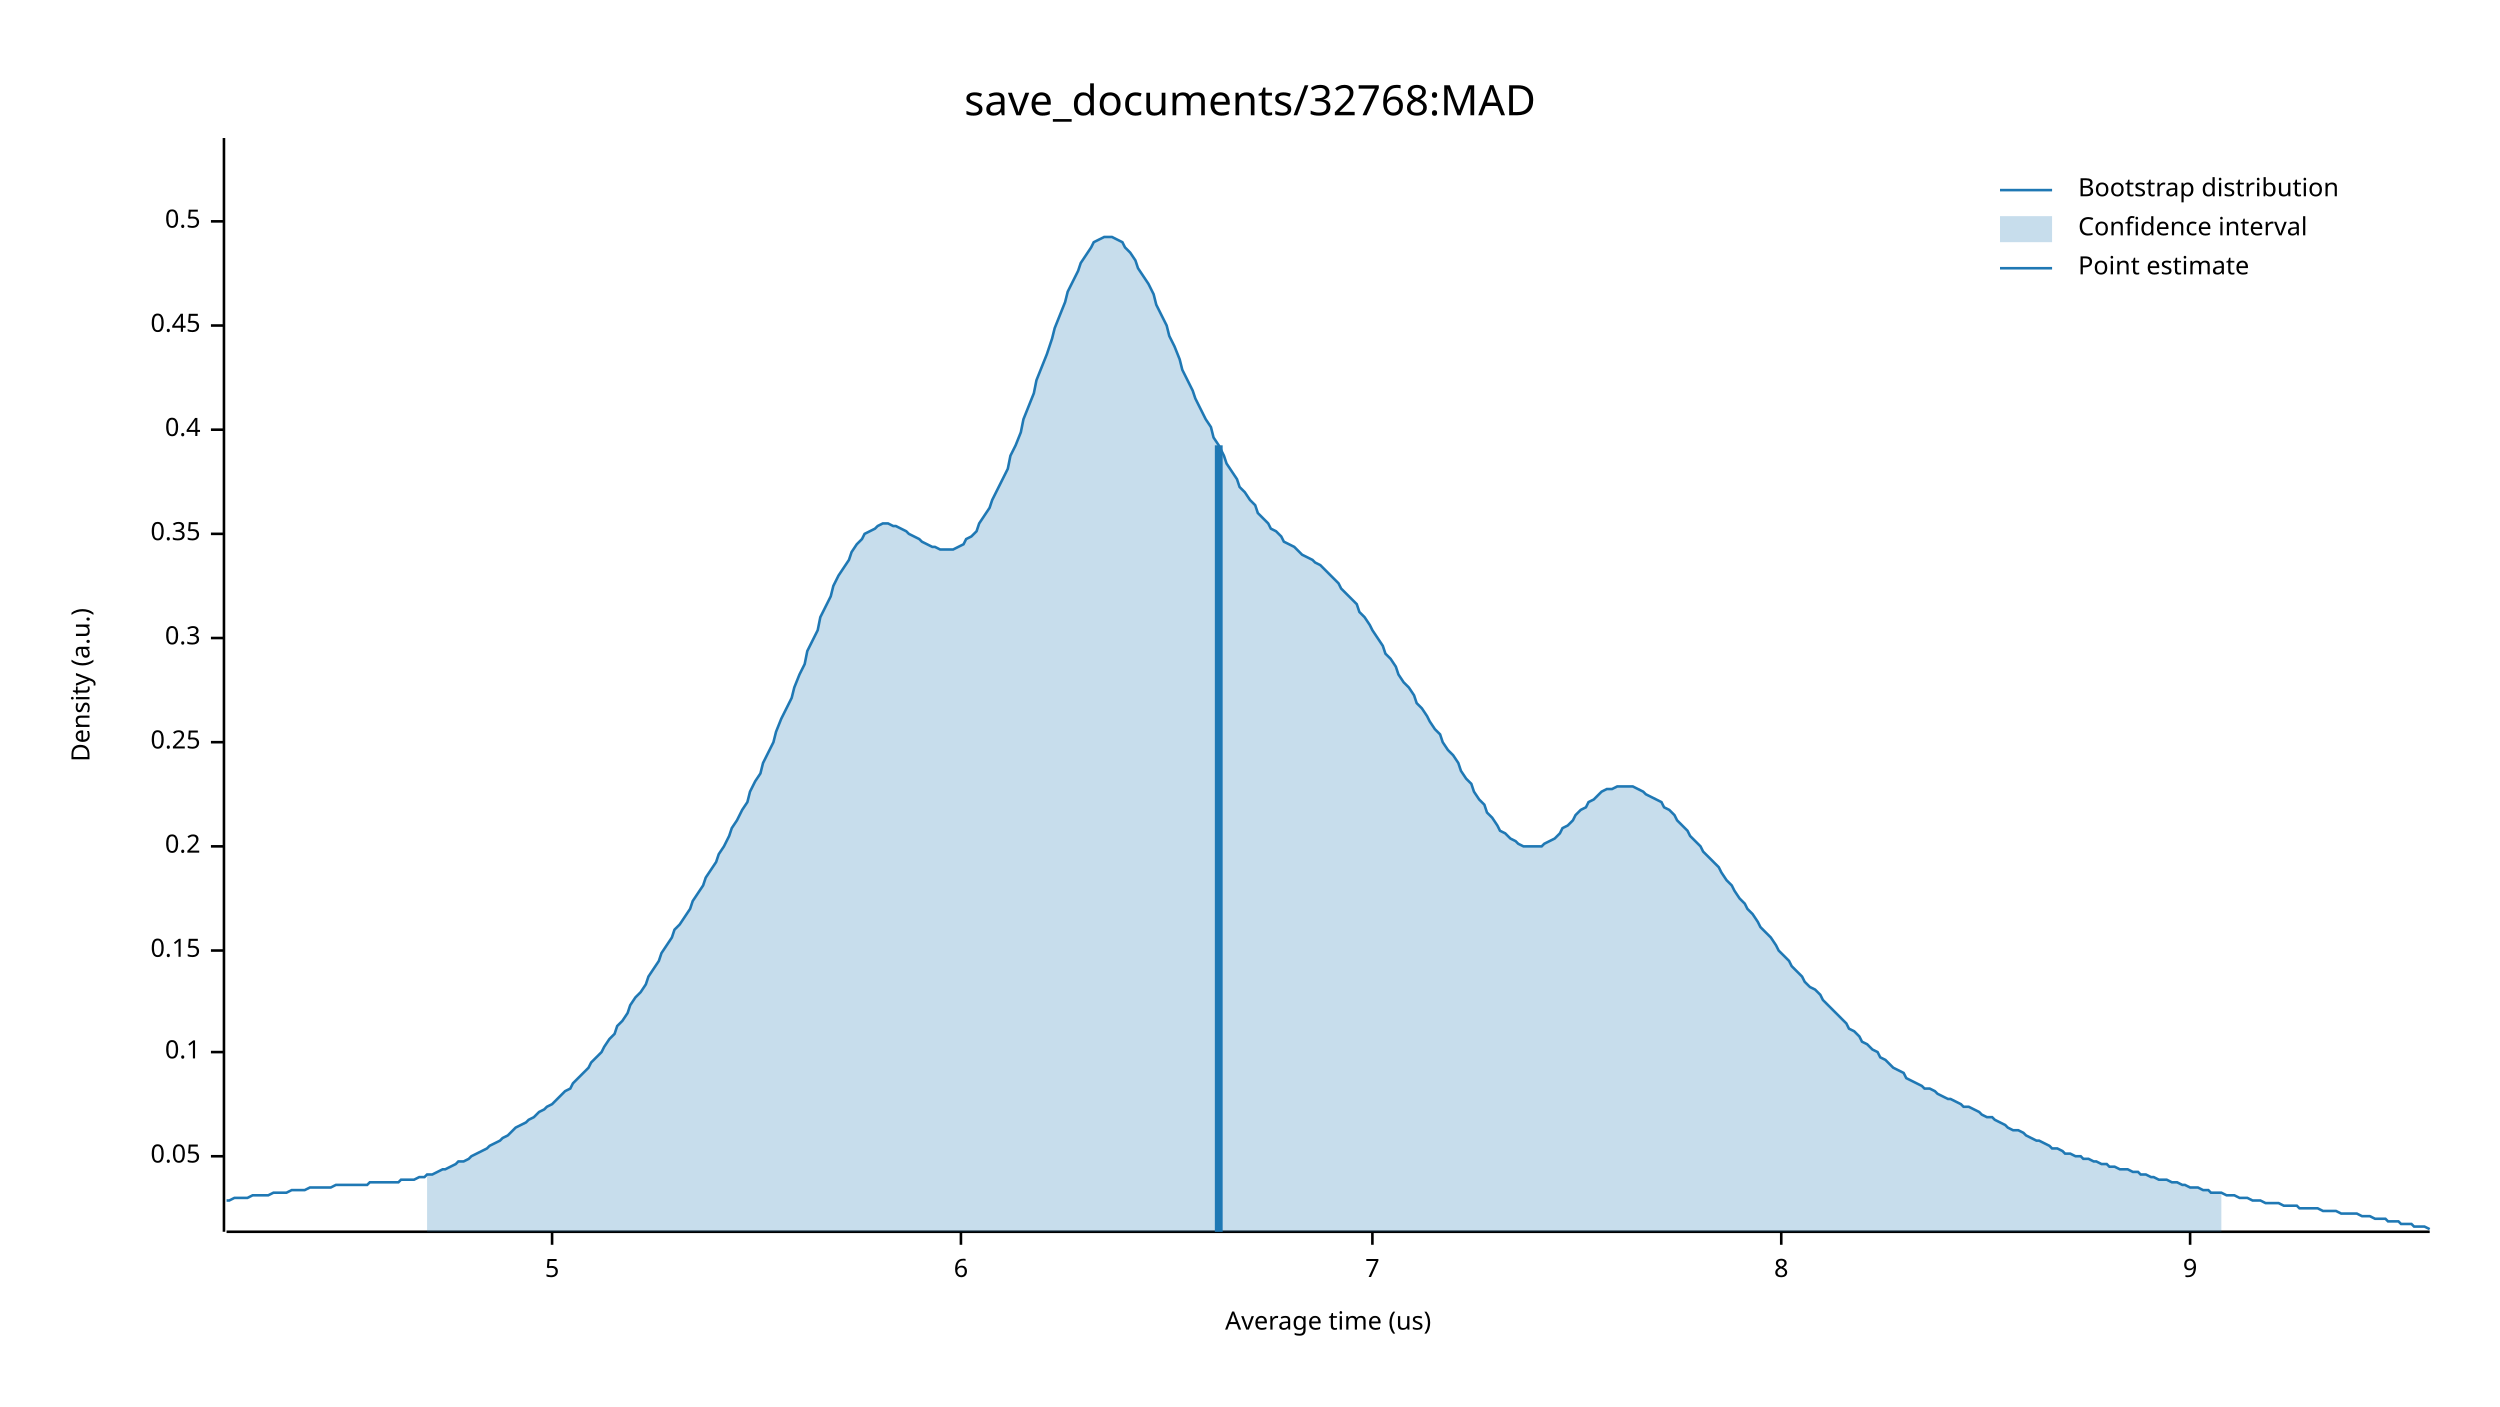
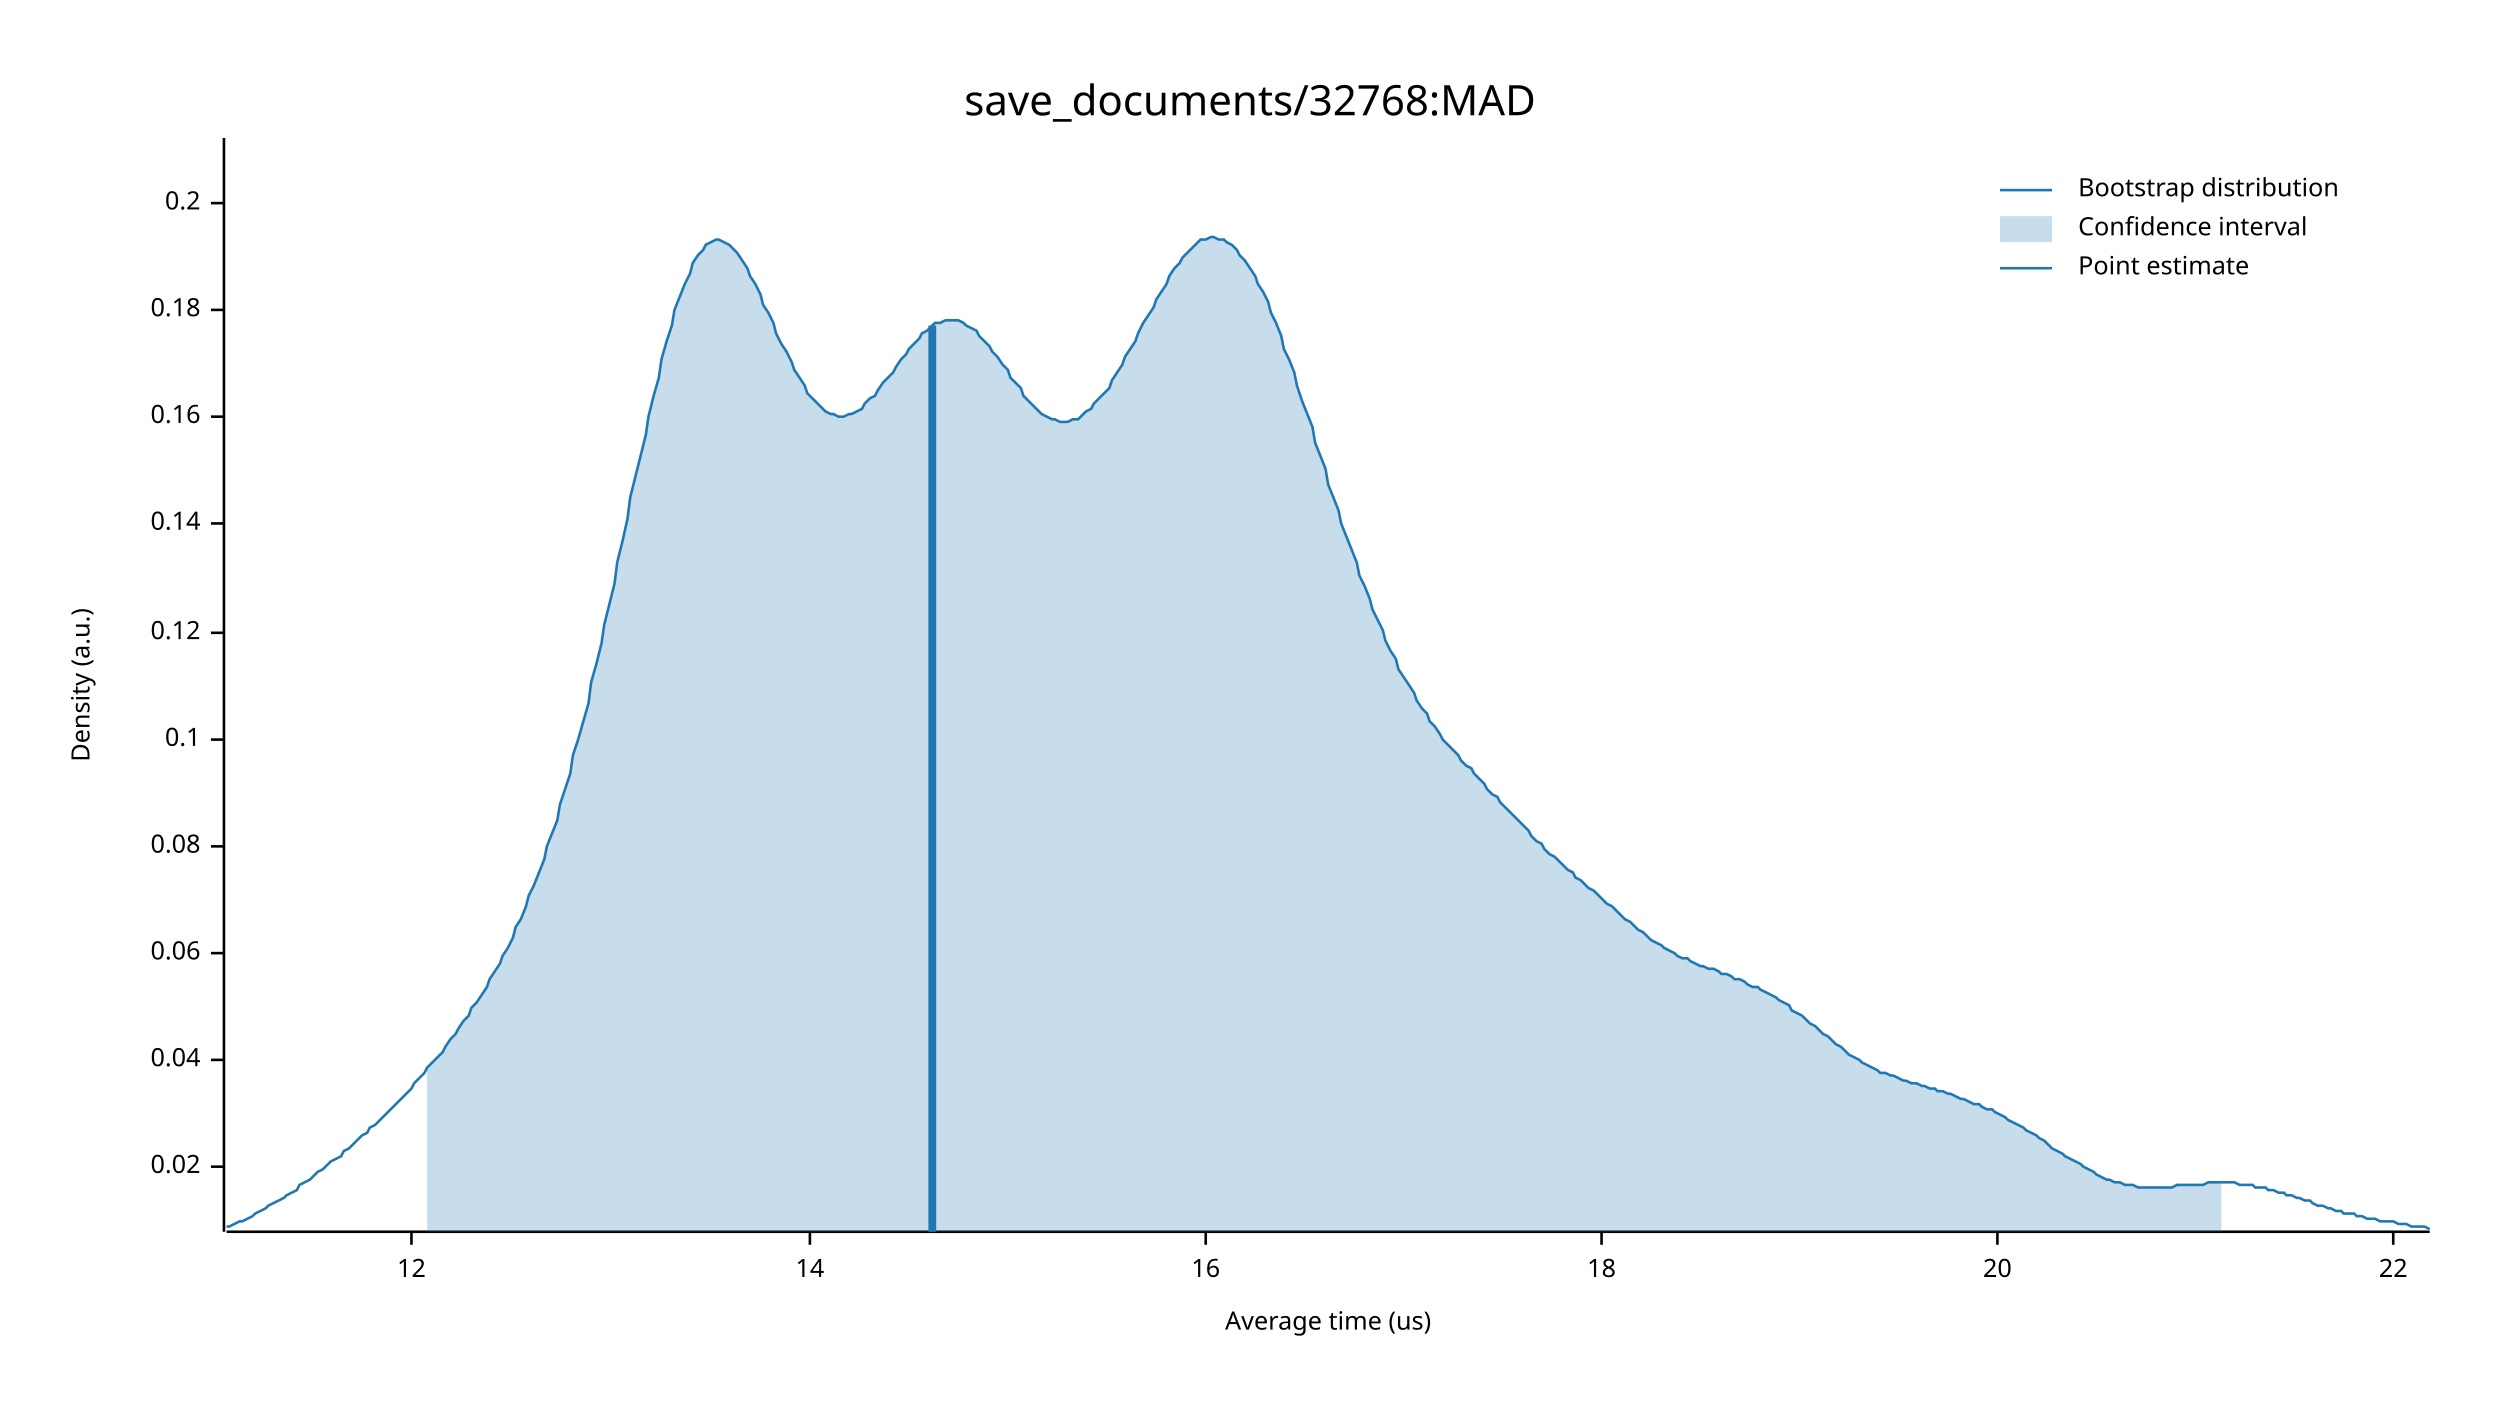
<svg xmlns="http://www.w3.org/2000/svg" width="960" height="540" viewBox="0 0 960 540">
  <text x="480" y="32" dy="0.76em" text-anchor="middle" font-family="sans-serif" font-size="16.129" opacity="1" fill="#000000">
save_documents/32768:MAD
</text>
  <text x="27" y="263" dy="0.76em" text-anchor="middle" font-family="sans-serif" font-size="9.677" opacity="1" fill="#000000" transform="rotate(270, 27, 263)">
Density (a.u.)
</text>
  <text x="510" y="513" dy="-0.5ex" text-anchor="middle" font-family="sans-serif" font-size="9.677" opacity="1" fill="#000000">
Average time (us)
</text>
  <polyline fill="none" opacity="1" stroke="#000000" stroke-width="1" points="86,53 86,473 " />
-   <text x="77" y="444" dy="0.5ex" text-anchor="end" font-family="sans-serif" font-size="9.677" opacity="1" fill="#000000">
- 0.05
+   <text x="77" y="448" dy="0.5ex" text-anchor="end" font-family="sans-serif" font-size="9.677" opacity="1" fill="#000000">
+ 0.02
</text>
-   <polyline fill="none" opacity="1" stroke="#000000" stroke-width="1" points="81,444 86,444 " />
-   <text x="77" y="404" dy="0.5ex" text-anchor="end" font-family="sans-serif" font-size="9.677" opacity="1" fill="#000000">
+   <polyline fill="none" opacity="1" stroke="#000000" stroke-width="1" points="81,448 86,448 " />
+   <text x="77" y="407" dy="0.5ex" text-anchor="end" font-family="sans-serif" font-size="9.677" opacity="1" fill="#000000">
+ 0.04
+ </text>
+   <polyline fill="none" opacity="1" stroke="#000000" stroke-width="1" points="81,407 86,407 " />
+   <text x="77" y="366" dy="0.5ex" text-anchor="end" font-family="sans-serif" font-size="9.677" opacity="1" fill="#000000">
+ 0.06
+ </text>
+   <polyline fill="none" opacity="1" stroke="#000000" stroke-width="1" points="81,366 86,366 " />
+   <text x="77" y="325" dy="0.5ex" text-anchor="end" font-family="sans-serif" font-size="9.677" opacity="1" fill="#000000">
+ 0.08
+ </text>
+   <polyline fill="none" opacity="1" stroke="#000000" stroke-width="1" points="81,325 86,325 " />
+   <text x="77" y="284" dy="0.5ex" text-anchor="end" font-family="sans-serif" font-size="9.677" opacity="1" fill="#000000">
0.1
</text>
-   <polyline fill="none" opacity="1" stroke="#000000" stroke-width="1" points="81,404 86,404 " />
-   <text x="77" y="365" dy="0.5ex" text-anchor="end" font-family="sans-serif" font-size="9.677" opacity="1" fill="#000000">
- 0.15
+   <polyline fill="none" opacity="1" stroke="#000000" stroke-width="1" points="81,284 86,284 " />
+   <text x="77" y="243" dy="0.5ex" text-anchor="end" font-family="sans-serif" font-size="9.677" opacity="1" fill="#000000">
+ 0.12
</text>
-   <polyline fill="none" opacity="1" stroke="#000000" stroke-width="1" points="81,365 86,365 " />
-   <text x="77" y="325" dy="0.5ex" text-anchor="end" font-family="sans-serif" font-size="9.677" opacity="1" fill="#000000">
+   <polyline fill="none" opacity="1" stroke="#000000" stroke-width="1" points="81,243 86,243 " />
+   <text x="77" y="201" dy="0.5ex" text-anchor="end" font-family="sans-serif" font-size="9.677" opacity="1" fill="#000000">
+ 0.14
+ </text>
+   <polyline fill="none" opacity="1" stroke="#000000" stroke-width="1" points="81,201 86,201 " />
+   <text x="77" y="160" dy="0.5ex" text-anchor="end" font-family="sans-serif" font-size="9.677" opacity="1" fill="#000000">
+ 0.16
+ </text>
+   <polyline fill="none" opacity="1" stroke="#000000" stroke-width="1" points="81,160 86,160 " />
+   <text x="77" y="119" dy="0.5ex" text-anchor="end" font-family="sans-serif" font-size="9.677" opacity="1" fill="#000000">
+ 0.18
+ </text>
+   <polyline fill="none" opacity="1" stroke="#000000" stroke-width="1" points="81,119 86,119 " />
+   <text x="77" y="78" dy="0.5ex" text-anchor="end" font-family="sans-serif" font-size="9.677" opacity="1" fill="#000000">
0.2
</text>
-   <polyline fill="none" opacity="1" stroke="#000000" stroke-width="1" points="81,325 86,325 " />
-   <text x="77" y="285" dy="0.5ex" text-anchor="end" font-family="sans-serif" font-size="9.677" opacity="1" fill="#000000">
- 0.25
+   <polyline fill="none" opacity="1" stroke="#000000" stroke-width="1" points="81,78 86,78 " />
+   <polyline fill="none" opacity="1" stroke="#000000" stroke-width="1" points="87,473 933,473 " />
+   <text x="158" y="483" dy="0.76em" text-anchor="middle" font-family="sans-serif" font-size="9.677" opacity="1" fill="#000000">
+ 12
</text>
-   <polyline fill="none" opacity="1" stroke="#000000" stroke-width="1" points="81,285 86,285 " />
-   <text x="77" y="245" dy="0.5ex" text-anchor="end" font-family="sans-serif" font-size="9.677" opacity="1" fill="#000000">
- 0.3
+   <polyline fill="none" opacity="1" stroke="#000000" stroke-width="1" points="158,473 158,478 " />
+   <text x="311" y="483" dy="0.76em" text-anchor="middle" font-family="sans-serif" font-size="9.677" opacity="1" fill="#000000">
+ 14
</text>
-   <polyline fill="none" opacity="1" stroke="#000000" stroke-width="1" points="81,245 86,245 " />
-   <text x="77" y="205" dy="0.5ex" text-anchor="end" font-family="sans-serif" font-size="9.677" opacity="1" fill="#000000">
- 0.35
+   <polyline fill="none" opacity="1" stroke="#000000" stroke-width="1" points="311,473 311,478 " />
+   <text x="463" y="483" dy="0.76em" text-anchor="middle" font-family="sans-serif" font-size="9.677" opacity="1" fill="#000000">
+ 16
</text>
-   <polyline fill="none" opacity="1" stroke="#000000" stroke-width="1" points="81,205 86,205 " />
-   <text x="77" y="165" dy="0.5ex" text-anchor="end" font-family="sans-serif" font-size="9.677" opacity="1" fill="#000000">
- 0.4
+   <polyline fill="none" opacity="1" stroke="#000000" stroke-width="1" points="463,473 463,478 " />
+   <text x="615" y="483" dy="0.76em" text-anchor="middle" font-family="sans-serif" font-size="9.677" opacity="1" fill="#000000">
+ 18
</text>
-   <polyline fill="none" opacity="1" stroke="#000000" stroke-width="1" points="81,165 86,165 " />
-   <text x="77" y="125" dy="0.5ex" text-anchor="end" font-family="sans-serif" font-size="9.677" opacity="1" fill="#000000">
- 0.45
+   <polyline fill="none" opacity="1" stroke="#000000" stroke-width="1" points="615,473 615,478 " />
+   <text x="767" y="483" dy="0.76em" text-anchor="middle" font-family="sans-serif" font-size="9.677" opacity="1" fill="#000000">
+ 20
</text>
-   <polyline fill="none" opacity="1" stroke="#000000" stroke-width="1" points="81,125 86,125 " />
-   <text x="77" y="85" dy="0.5ex" text-anchor="end" font-family="sans-serif" font-size="9.677" opacity="1" fill="#000000">
- 0.5
+   <polyline fill="none" opacity="1" stroke="#000000" stroke-width="1" points="767,473 767,478 " />
+   <text x="919" y="483" dy="0.76em" text-anchor="middle" font-family="sans-serif" font-size="9.677" opacity="1" fill="#000000">
+ 22
</text>
-   <polyline fill="none" opacity="1" stroke="#000000" stroke-width="1" points="81,85 86,85 " />
-   <polyline fill="none" opacity="1" stroke="#000000" stroke-width="1" points="87,473 933,473 " />
-   <text x="212" y="483" dy="0.76em" text-anchor="middle" font-family="sans-serif" font-size="9.677" opacity="1" fill="#000000">
- 5
- </text>
-   <polyline fill="none" opacity="1" stroke="#000000" stroke-width="1" points="212,473 212,478 " />
-   <text x="369" y="483" dy="0.76em" text-anchor="middle" font-family="sans-serif" font-size="9.677" opacity="1" fill="#000000">
- 6
- </text>
-   <polyline fill="none" opacity="1" stroke="#000000" stroke-width="1" points="369,473 369,478 " />
-   <text x="527" y="483" dy="0.76em" text-anchor="middle" font-family="sans-serif" font-size="9.677" opacity="1" fill="#000000">
- 7
- </text>
-   <polyline fill="none" opacity="1" stroke="#000000" stroke-width="1" points="527,473 527,478 " />
-   <text x="684" y="483" dy="0.76em" text-anchor="middle" font-family="sans-serif" font-size="9.677" opacity="1" fill="#000000">
- 8
- </text>
-   <polyline fill="none" opacity="1" stroke="#000000" stroke-width="1" points="684,473 684,478 " />
-   <text x="841" y="483" dy="0.76em" text-anchor="middle" font-family="sans-serif" font-size="9.677" opacity="1" fill="#000000">
- 9
- </text>
-   <polyline fill="none" opacity="1" stroke="#000000" stroke-width="1" points="841,473 841,478 " />
-   <polyline fill="none" opacity="1" stroke="#1F78B4" stroke-width="1" points="87,461 88,461 90,460 92,460 93,460 95,460 97,459 98,459 100,459 102,459 103,459 105,458 107,458 109,458 110,458 112,457 114,457 115,457 117,457 119,456 120,456 122,456 124,456 125,456 127,456 129,455 131,455 132,455 134,455 136,455 137,455 139,455 141,455 142,454 144,454 146,454 148,454 149,454 151,454 153,454 154,453 156,453 158,453 159,453 161,452 163,452 164,451 166,451 168,450 170,449 171,449 173,448 175,447 176,446 178,446 180,445 181,444 183,443 185,442 187,441 188,440 190,439 192,438 193,437 195,436 197,434 198,433 200,432 202,431 203,430 205,429 207,427 209,426 210,425 212,424 214,422 215,421 217,419 219,418 220,416 222,414 224,412 226,410 227,408 229,406 231,404 232,402 234,399 236,397 237,394 239,392 241,389 242,386 244,383 246,381 248,378 249,375 251,372 253,369 254,366 256,363 258,360 259,357 261,355 263,352 265,349 266,346 268,343 270,340 271,337 273,334 275,331 276,328 278,325 280,321 281,318 283,315 285,311 287,308 288,304 290,300 292,297 293,293 295,289 297,285 298,281 300,276 302,272 304,268 305,264 307,259 309,255 310,250 312,246 314,242 315,237 317,233 319,229 320,225 322,221 324,218 326,215 327,212 329,209 331,207 332,205 334,204 336,203 337,202 339,201 341,201 343,202 344,202 346,203 348,204 349,205 351,206 353,207 354,208 356,209 358,210 359,210 361,211 363,211 365,211 366,211 368,210 370,209 371,207 373,206 375,204 376,201 378,198 380,195 381,192 383,188 385,184 387,180 388,175 390,171 392,166 393,161 395,156 397,151 398,146 400,141 402,136 404,130 405,126 407,121 409,116 410,112 412,108 414,104 415,101 417,98 419,95 420,93 422,92 424,91 426,91 427,91 429,92 431,93 432,95 434,97 436,100 437,103 439,106 441,109 443,113 444,117 446,121 448,125 449,129 451,133 453,138 454,142 456,146 458,150 459,153 461,157 463,161 465,164 466,168 468,171 470,175 471,178 473,181 475,184 476,187 478,189 480,192 482,194 483,197 485,199 487,201 488,203 490,204 492,206 493,208 495,209 497,210 498,211 500,213 502,214 504,215 505,216 507,217 509,219 510,220 512,222 514,224 515,226 517,228 519,230 521,232 522,235 524,237 526,240 527,242 529,245 531,248 532,251 534,253 536,256 537,259 539,262 541,264 543,267 544,270 546,272 548,275 549,277 551,280 553,282 554,285 556,288 558,290 560,293 561,296 563,299 565,301 566,304 568,307 570,309 571,312 573,314 575,317 576,319 578,320 580,322 582,323 583,324 585,325 587,325 588,325 590,325 592,325 593,324 595,323 597,322 599,320 600,318 602,317 604,315 605,313 607,311 609,310 610,308 612,307 614,305 615,304 617,303 619,303 621,302 622,302 624,302 626,302 627,302 629,303 631,304 632,305 634,306 636,307 638,308 639,310 641,311 643,313 644,315 646,317 648,319 649,321 651,323 653,325 654,327 656,329 658,331 660,333 661,335 663,338 665,340 666,342 668,345 670,347 671,349 673,351 675,354 676,356 678,358 680,360 682,363 683,365 685,367 687,369 688,371 690,373 692,375 693,377 695,379 697,380 699,382 700,384 702,386 704,388 705,389 707,391 709,393 710,395 712,396 714,398 715,400 717,401 719,403 721,404 722,406 724,407 726,409 727,410 729,411 731,412 732,414 734,415 736,416 738,417 739,418 741,418 743,419 744,420 746,421 748,422 749,422 751,423 753,424 754,425 756,425 758,426 760,427 761,428 763,429 765,429 766,430 768,431 770,432 771,433 773,434 775,434 777,435 778,436 780,437 782,438 783,438 785,439 787,440 788,441 790,441 792,442 793,443 795,443 797,444 799,444 800,445 802,445 804,446 805,446 807,447 809,447 810,448 812,448 814,449 816,449 817,449 819,450 821,450 822,451 824,451 826,452 827,452 829,453 831,453 832,453 834,454 836,454 838,455 839,455 841,456 843,456 844,456 846,457 848,457 849,458 851,458 853,458 855,459 856,459 858,459 860,460 861,460 863,460 865,461 866,461 868,461 870,462 871,462 873,462 875,462 877,463 878,463 880,463 882,463 883,464 885,464 887,464 888,464 890,464 892,465 894,465 895,465 897,465 899,466 900,466 902,466 904,466 905,466 907,467 909,467 910,467 912,468 914,468 916,468 917,469 919,469 921,469 922,470 924,470 926,470 927,471 929,471 931,471 933,472 " />
-   <polygon opacity="0.25" fill="#1F78B4" points="164,451 166,451 168,450 170,449 171,449 173,448 175,447 176,446 178,446 180,445 181,444 183,443 185,442 187,441 188,440 190,439 192,438 193,437 195,436 197,434 198,433 200,432 202,431 203,430 205,429 207,427 209,426 210,425 212,424 214,422 215,421 217,419 219,418 220,416 222,414 224,412 226,410 227,408 229,406 231,404 232,402 234,399 236,397 237,394 239,392 241,389 242,386 244,383 246,381 248,378 249,375 251,372 253,369 254,366 256,363 258,360 259,357 261,355 263,352 265,349 266,346 268,343 270,340 271,337 273,334 275,331 276,328 278,325 280,321 281,318 283,315 285,311 287,308 288,304 290,300 292,297 293,293 295,289 297,285 298,281 300,276 302,272 304,268 305,264 307,259 309,255 310,250 312,246 314,242 315,237 317,233 319,229 320,225 322,221 324,218 326,215 327,212 329,209 331,207 332,205 334,204 336,203 337,202 339,201 341,201 343,202 344,202 346,203 348,204 349,205 351,206 353,207 354,208 356,209 358,210 359,210 361,211 363,211 365,211 366,211 368,210 370,209 371,207 373,206 375,204 376,201 378,198 380,195 381,192 383,188 385,184 387,180 388,175 390,171 392,166 393,161 395,156 397,151 398,146 400,141 402,136 404,130 405,126 407,121 409,116 410,112 412,108 414,104 415,101 417,98 419,95 420,93 422,92 424,91 426,91 427,91 429,92 431,93 432,95 434,97 436,100 437,103 439,106 441,109 443,113 444,117 446,121 448,125 449,129 451,133 453,138 454,142 456,146 458,150 459,153 461,157 463,161 465,164 466,168 468,171 470,175 471,178 473,181 475,184 476,187 478,189 480,192 482,194 483,197 485,199 487,201 488,203 490,204 492,206 493,208 495,209 497,210 498,211 500,213 502,214 504,215 505,216 507,217 509,219 510,220 512,222 514,224 515,226 517,228 519,230 521,232 522,235 524,237 526,240 527,242 529,245 531,248 532,251 534,253 536,256 537,259 539,262 541,264 543,267 544,270 546,272 548,275 549,277 551,280 553,282 554,285 556,288 558,290 560,293 561,296 563,299 565,301 566,304 568,307 570,309 571,312 573,314 575,317 576,319 578,320 580,322 582,323 583,324 585,325 587,325 588,325 590,325 592,325 593,324 595,323 597,322 599,320 600,318 602,317 604,315 605,313 607,311 609,310 610,308 612,307 614,305 615,304 617,303 619,303 621,302 622,302 624,302 626,302 627,302 629,303 631,304 632,305 634,306 636,307 638,308 639,310 641,311 643,313 644,315 646,317 648,319 649,321 651,323 653,325 654,327 656,329 658,331 660,333 661,335 663,338 665,340 666,342 668,345 670,347 671,349 673,351 675,354 676,356 678,358 680,360 682,363 683,365 685,367 687,369 688,371 690,373 692,375 693,377 695,379 697,380 699,382 700,384 702,386 704,388 705,389 707,391 709,393 710,395 712,396 714,398 715,400 717,401 719,403 721,404 722,406 724,407 726,409 727,410 729,411 731,412 732,414 734,415 736,416 738,417 739,418 741,418 743,419 744,420 746,421 748,422 749,422 751,423 753,424 754,425 756,425 758,426 760,427 761,428 763,429 765,429 766,430 768,431 770,432 771,433 773,434 775,434 777,435 778,436 780,437 782,438 783,438 785,439 787,440 788,441 790,441 792,442 793,443 795,443 797,444 799,444 800,445 802,445 804,446 805,446 807,447 809,447 810,448 812,448 814,449 816,449 817,449 819,450 821,450 822,451 824,451 826,452 827,452 829,453 831,453 832,453 834,454 836,454 838,455 839,455 841,456 843,456 844,456 846,457 848,457 849,458 851,458 853,458 853,473 164,473 " />
-   <polyline fill="none" opacity="1" stroke="#1F78B4" stroke-width="3" points="468,473 468,171 " />
+   <polyline fill="none" opacity="1" stroke="#000000" stroke-width="1" points="919,473 919,478 " />
+   <polyline fill="none" opacity="1" stroke="#1F78B4" stroke-width="1" points="87,471 88,471 90,470 92,469 93,469 95,468 97,467 98,466 100,465 102,464 103,463 105,462 107,461 109,460 110,459 112,458 114,457 115,455 117,454 119,453 120,452 122,450 124,449 125,448 127,446 129,445 131,444 132,442 134,441 136,439 137,438 139,436 141,435 142,433 144,432 146,430 148,428 149,427 151,425 153,423 154,422 156,420 158,418 159,416 161,414 163,412 164,410 166,408 168,406 170,404 171,402 173,399 175,397 176,395 178,392 180,390 181,387 183,385 185,382 187,379 188,376 190,373 192,370 193,367 195,364 197,360 198,356 200,353 202,348 203,344 205,340 207,335 209,330 210,325 212,320 214,315 215,309 217,303 219,297 220,290 222,284 224,277 226,270 227,262 229,255 231,247 232,240 234,232 236,224 237,216 239,208 241,199 242,191 244,183 246,175 248,167 249,160 251,152 253,145 254,138 256,131 258,125 259,119 261,114 263,109 265,105 266,101 268,98 270,96 271,94 273,93 275,92 276,92 278,93 280,94 281,95 283,97 285,100 287,103 288,106 290,109 292,113 293,117 295,120 297,124 298,128 300,132 302,135 304,139 305,142 307,145 309,148 310,151 312,153 314,155 315,156 317,158 319,159 320,159 322,160 324,160 326,159 327,159 329,158 331,157 332,155 334,153 336,152 337,150 339,147 341,145 343,143 344,141 346,138 348,136 349,134 351,132 353,130 354,128 356,127 358,125 359,124 361,124 363,123 365,123 366,123 368,123 370,124 371,125 373,126 375,127 376,129 378,131 380,133 381,135 383,137 385,140 387,142 388,145 390,147 392,149 393,152 395,154 397,156 398,157 400,159 402,160 404,161 405,161 407,162 409,162 410,162 412,161 414,161 415,160 417,158 419,157 420,155 422,153 424,151 426,149 427,146 429,143 431,140 432,137 434,134 436,131 437,128 439,124 441,121 443,118 444,115 446,112 448,109 449,106 451,103 453,101 454,99 456,97 458,95 459,94 461,92 463,92 465,91 466,91 468,92 470,92 471,93 473,94 475,96 476,98 478,100 480,103 482,106 483,109 485,112 487,116 488,120 490,124 492,129 493,134 495,138 497,143 498,148 500,154 502,159 504,164 505,170 507,175 509,180 510,186 512,191 514,196 515,201 517,206 519,211 521,216 522,221 524,225 526,230 527,234 529,238 531,242 532,246 534,250 536,253 537,257 539,260 541,263 543,266 544,269 546,272 548,274 549,277 551,279 553,282 554,284 556,286 558,288 560,290 561,292 563,294 565,295 566,297 568,299 570,301 571,303 573,305 575,306 576,308 578,310 580,312 582,314 583,315 585,317 587,319 588,321 590,323 592,324 593,326 595,328 597,329 599,331 600,332 602,334 604,335 605,337 607,338 609,340 610,341 612,342 614,344 615,345 617,347 619,348 621,350 622,351 624,353 626,354 627,355 629,357 631,358 632,359 634,361 636,362 638,363 639,364 641,365 643,366 644,367 646,368 648,368 649,369 651,370 653,371 654,371 656,372 658,372 660,373 661,374 663,374 665,375 666,376 668,376 670,377 671,378 673,379 675,379 676,380 678,381 680,382 682,383 683,384 685,385 687,386 688,388 690,389 692,390 693,391 695,393 697,394 699,396 700,397 702,398 704,400 705,401 707,402 709,404 710,405 712,406 714,407 715,408 717,409 719,410 721,411 722,412 724,412 726,413 727,413 729,414 731,415 732,415 734,416 736,416 738,417 739,417 741,418 743,418 744,419 746,419 748,420 749,420 751,421 753,422 754,422 756,423 758,424 760,424 761,425 763,426 765,426 766,427 768,428 770,429 771,430 773,431 775,432 777,433 778,434 780,435 782,436 783,437 785,438 787,440 788,441 790,442 792,443 793,444 795,445 797,446 799,447 800,448 802,449 804,450 805,451 807,452 809,453 810,453 812,454 814,454 816,455 817,455 819,455 821,456 822,456 824,456 826,456 827,456 829,456 831,456 832,456 834,456 836,455 838,455 839,455 841,455 843,455 844,455 846,455 848,454 849,454 851,454 853,454 855,454 856,454 858,454 860,455 861,455 863,455 865,455 866,456 868,456 870,456 871,457 873,457 875,458 877,458 878,459 880,459 882,460 883,460 885,461 887,461 888,462 890,463 892,463 894,464 895,464 897,465 899,465 900,466 902,466 904,466 905,467 907,467 909,468 910,468 912,468 914,469 916,469 917,469 919,469 921,470 922,470 924,470 926,471 927,471 929,471 931,471 933,472 " />
+   <polygon opacity="0.25" fill="#1F78B4" points="164,410 166,408 168,406 170,404 171,402 173,399 175,397 176,395 178,392 180,390 181,387 183,385 185,382 187,379 188,376 190,373 192,370 193,367 195,364 197,360 198,356 200,353 202,348 203,344 205,340 207,335 209,330 210,325 212,320 214,315 215,309 217,303 219,297 220,290 222,284 224,277 226,270 227,262 229,255 231,247 232,240 234,232 236,224 237,216 239,208 241,199 242,191 244,183 246,175 248,167 249,160 251,152 253,145 254,138 256,131 258,125 259,119 261,114 263,109 265,105 266,101 268,98 270,96 271,94 273,93 275,92 276,92 278,93 280,94 281,95 283,97 285,100 287,103 288,106 290,109 292,113 293,117 295,120 297,124 298,128 300,132 302,135 304,139 305,142 307,145 309,148 310,151 312,153 314,155 315,156 317,158 319,159 320,159 322,160 324,160 326,159 327,159 329,158 331,157 332,155 334,153 336,152 337,150 339,147 341,145 343,143 344,141 346,138 348,136 349,134 351,132 353,130 354,128 356,127 358,125 359,124 361,124 363,123 365,123 366,123 368,123 370,124 371,125 373,126 375,127 376,129 378,131 380,133 381,135 383,137 385,140 387,142 388,145 390,147 392,149 393,152 395,154 397,156 398,157 400,159 402,160 404,161 405,161 407,162 409,162 410,162 412,161 414,161 415,160 417,158 419,157 420,155 422,153 424,151 426,149 427,146 429,143 431,140 432,137 434,134 436,131 437,128 439,124 441,121 443,118 444,115 446,112 448,109 449,106 451,103 453,101 454,99 456,97 458,95 459,94 461,92 463,92 465,91 466,91 468,92 470,92 471,93 473,94 475,96 476,98 478,100 480,103 482,106 483,109 485,112 487,116 488,120 490,124 492,129 493,134 495,138 497,143 498,148 500,154 502,159 504,164 505,170 507,175 509,180 510,186 512,191 514,196 515,201 517,206 519,211 521,216 522,221 524,225 526,230 527,234 529,238 531,242 532,246 534,250 536,253 537,257 539,260 541,263 543,266 544,269 546,272 548,274 549,277 551,279 553,282 554,284 556,286 558,288 560,290 561,292 563,294 565,295 566,297 568,299 570,301 571,303 573,305 575,306 576,308 578,310 580,312 582,314 583,315 585,317 587,319 588,321 590,323 592,324 593,326 595,328 597,329 599,331 600,332 602,334 604,335 605,337 607,338 609,340 610,341 612,342 614,344 615,345 617,347 619,348 621,350 622,351 624,353 626,354 627,355 629,357 631,358 632,359 634,361 636,362 638,363 639,364 641,365 643,366 644,367 646,368 648,368 649,369 651,370 653,371 654,371 656,372 658,372 660,373 661,374 663,374 665,375 666,376 668,376 670,377 671,378 673,379 675,379 676,380 678,381 680,382 682,383 683,384 685,385 687,386 688,388 690,389 692,390 693,391 695,393 697,394 699,396 700,397 702,398 704,400 705,401 707,402 709,404 710,405 712,406 714,407 715,408 717,409 719,410 721,411 722,412 724,412 726,413 727,413 729,414 731,415 732,415 734,416 736,416 738,417 739,417 741,418 743,418 744,419 746,419 748,420 749,420 751,421 753,422 754,422 756,423 758,424 760,424 761,425 763,426 765,426 766,427 768,428 770,429 771,430 773,431 775,432 777,433 778,434 780,435 782,436 783,437 785,438 787,440 788,441 790,442 792,443 793,444 795,445 797,446 799,447 800,448 802,449 804,450 805,451 807,452 809,453 810,453 812,454 814,454 816,455 817,455 819,455 821,456 822,456 824,456 826,456 827,456 829,456 831,456 832,456 834,456 836,455 838,455 839,455 841,455 843,455 844,455 846,455 848,454 849,454 851,454 853,454 853,473 164,473 " />
+   <polyline fill="none" opacity="1" stroke="#1F78B4" stroke-width="3" points="358,473 358,125 " />
  <text x="798" y="68" dy="0.76em" text-anchor="start" font-family="sans-serif" font-size="9.677" opacity="1" fill="#000000">
Bootstrap distribution
</text>
  <text x="798" y="83" dy="0.76em" text-anchor="start" font-family="sans-serif" font-size="9.677" opacity="1" fill="#000000">
Confidence interval
</text>
  <text x="798" y="98" dy="0.76em" text-anchor="start" font-family="sans-serif" font-size="9.677" opacity="1" fill="#000000">
Point estimate
</text>
  <polyline fill="none" opacity="1" stroke="#1F78B4" stroke-width="1" points="768,73 788,73 " />
  <rect x="768" y="83" width="20" height="10" opacity="0.25" fill="#1F78B4" stroke="none" />
  <polyline fill="none" opacity="1" stroke="#1F78B4" stroke-width="1" points="768,103 788,103 " />
</svg>
